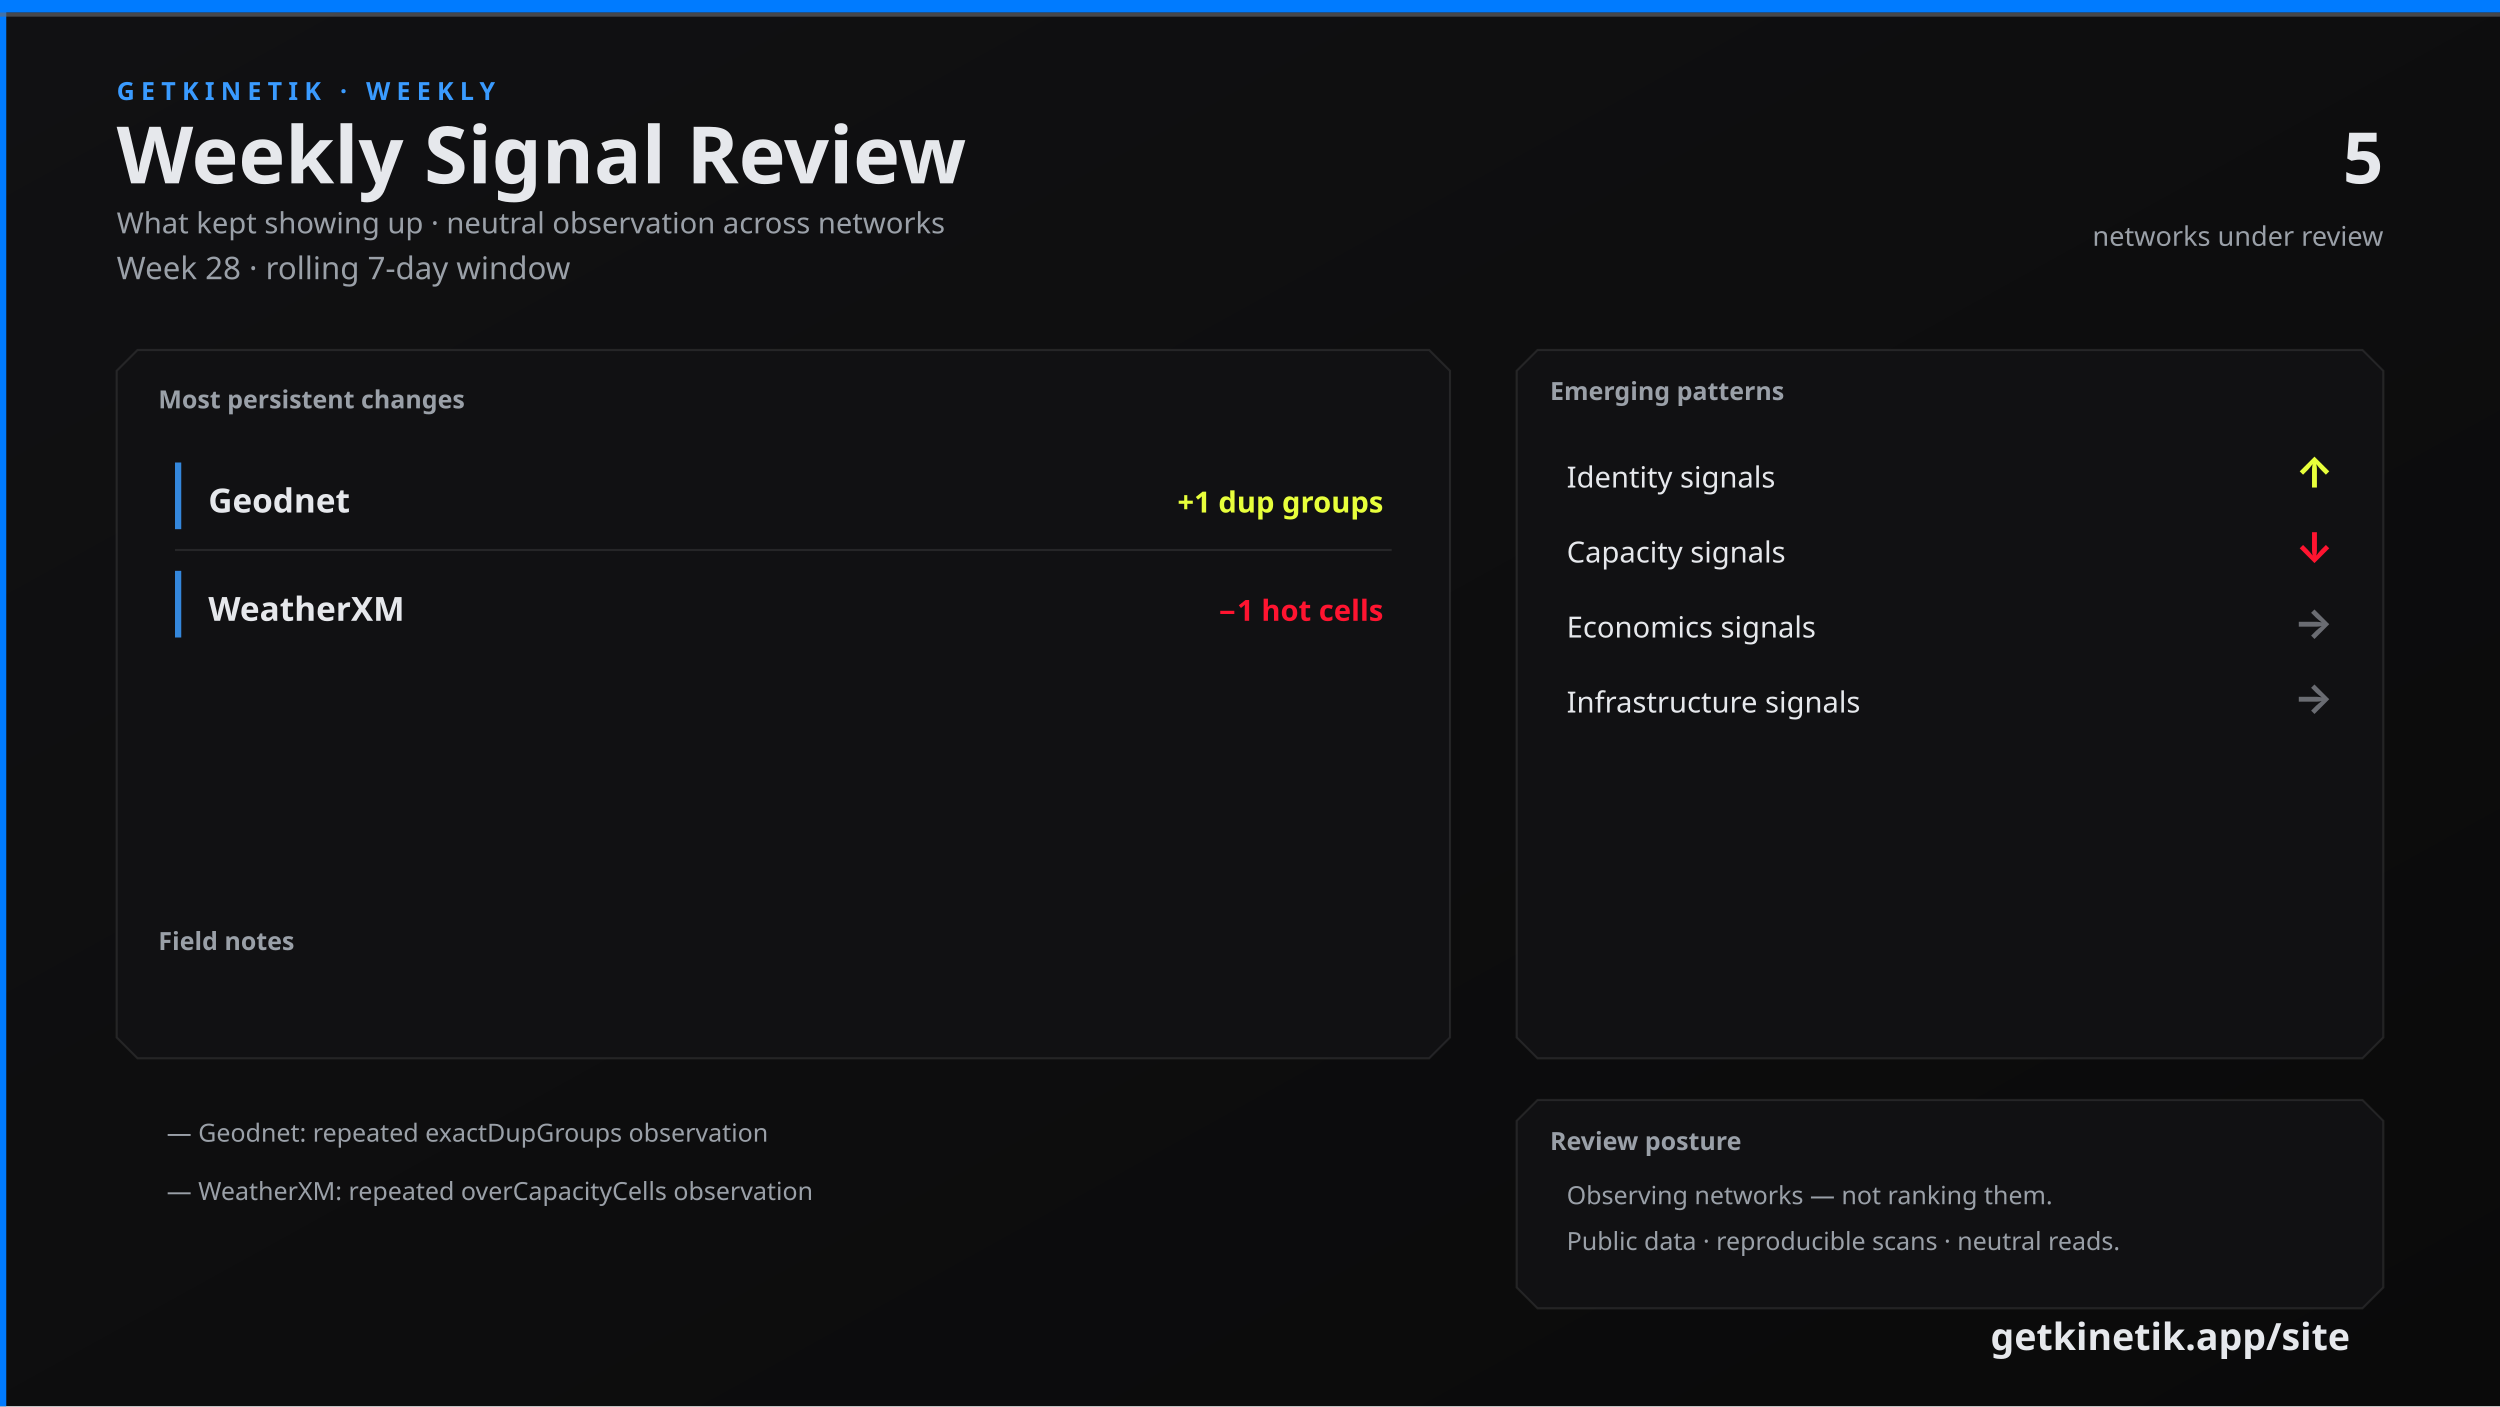
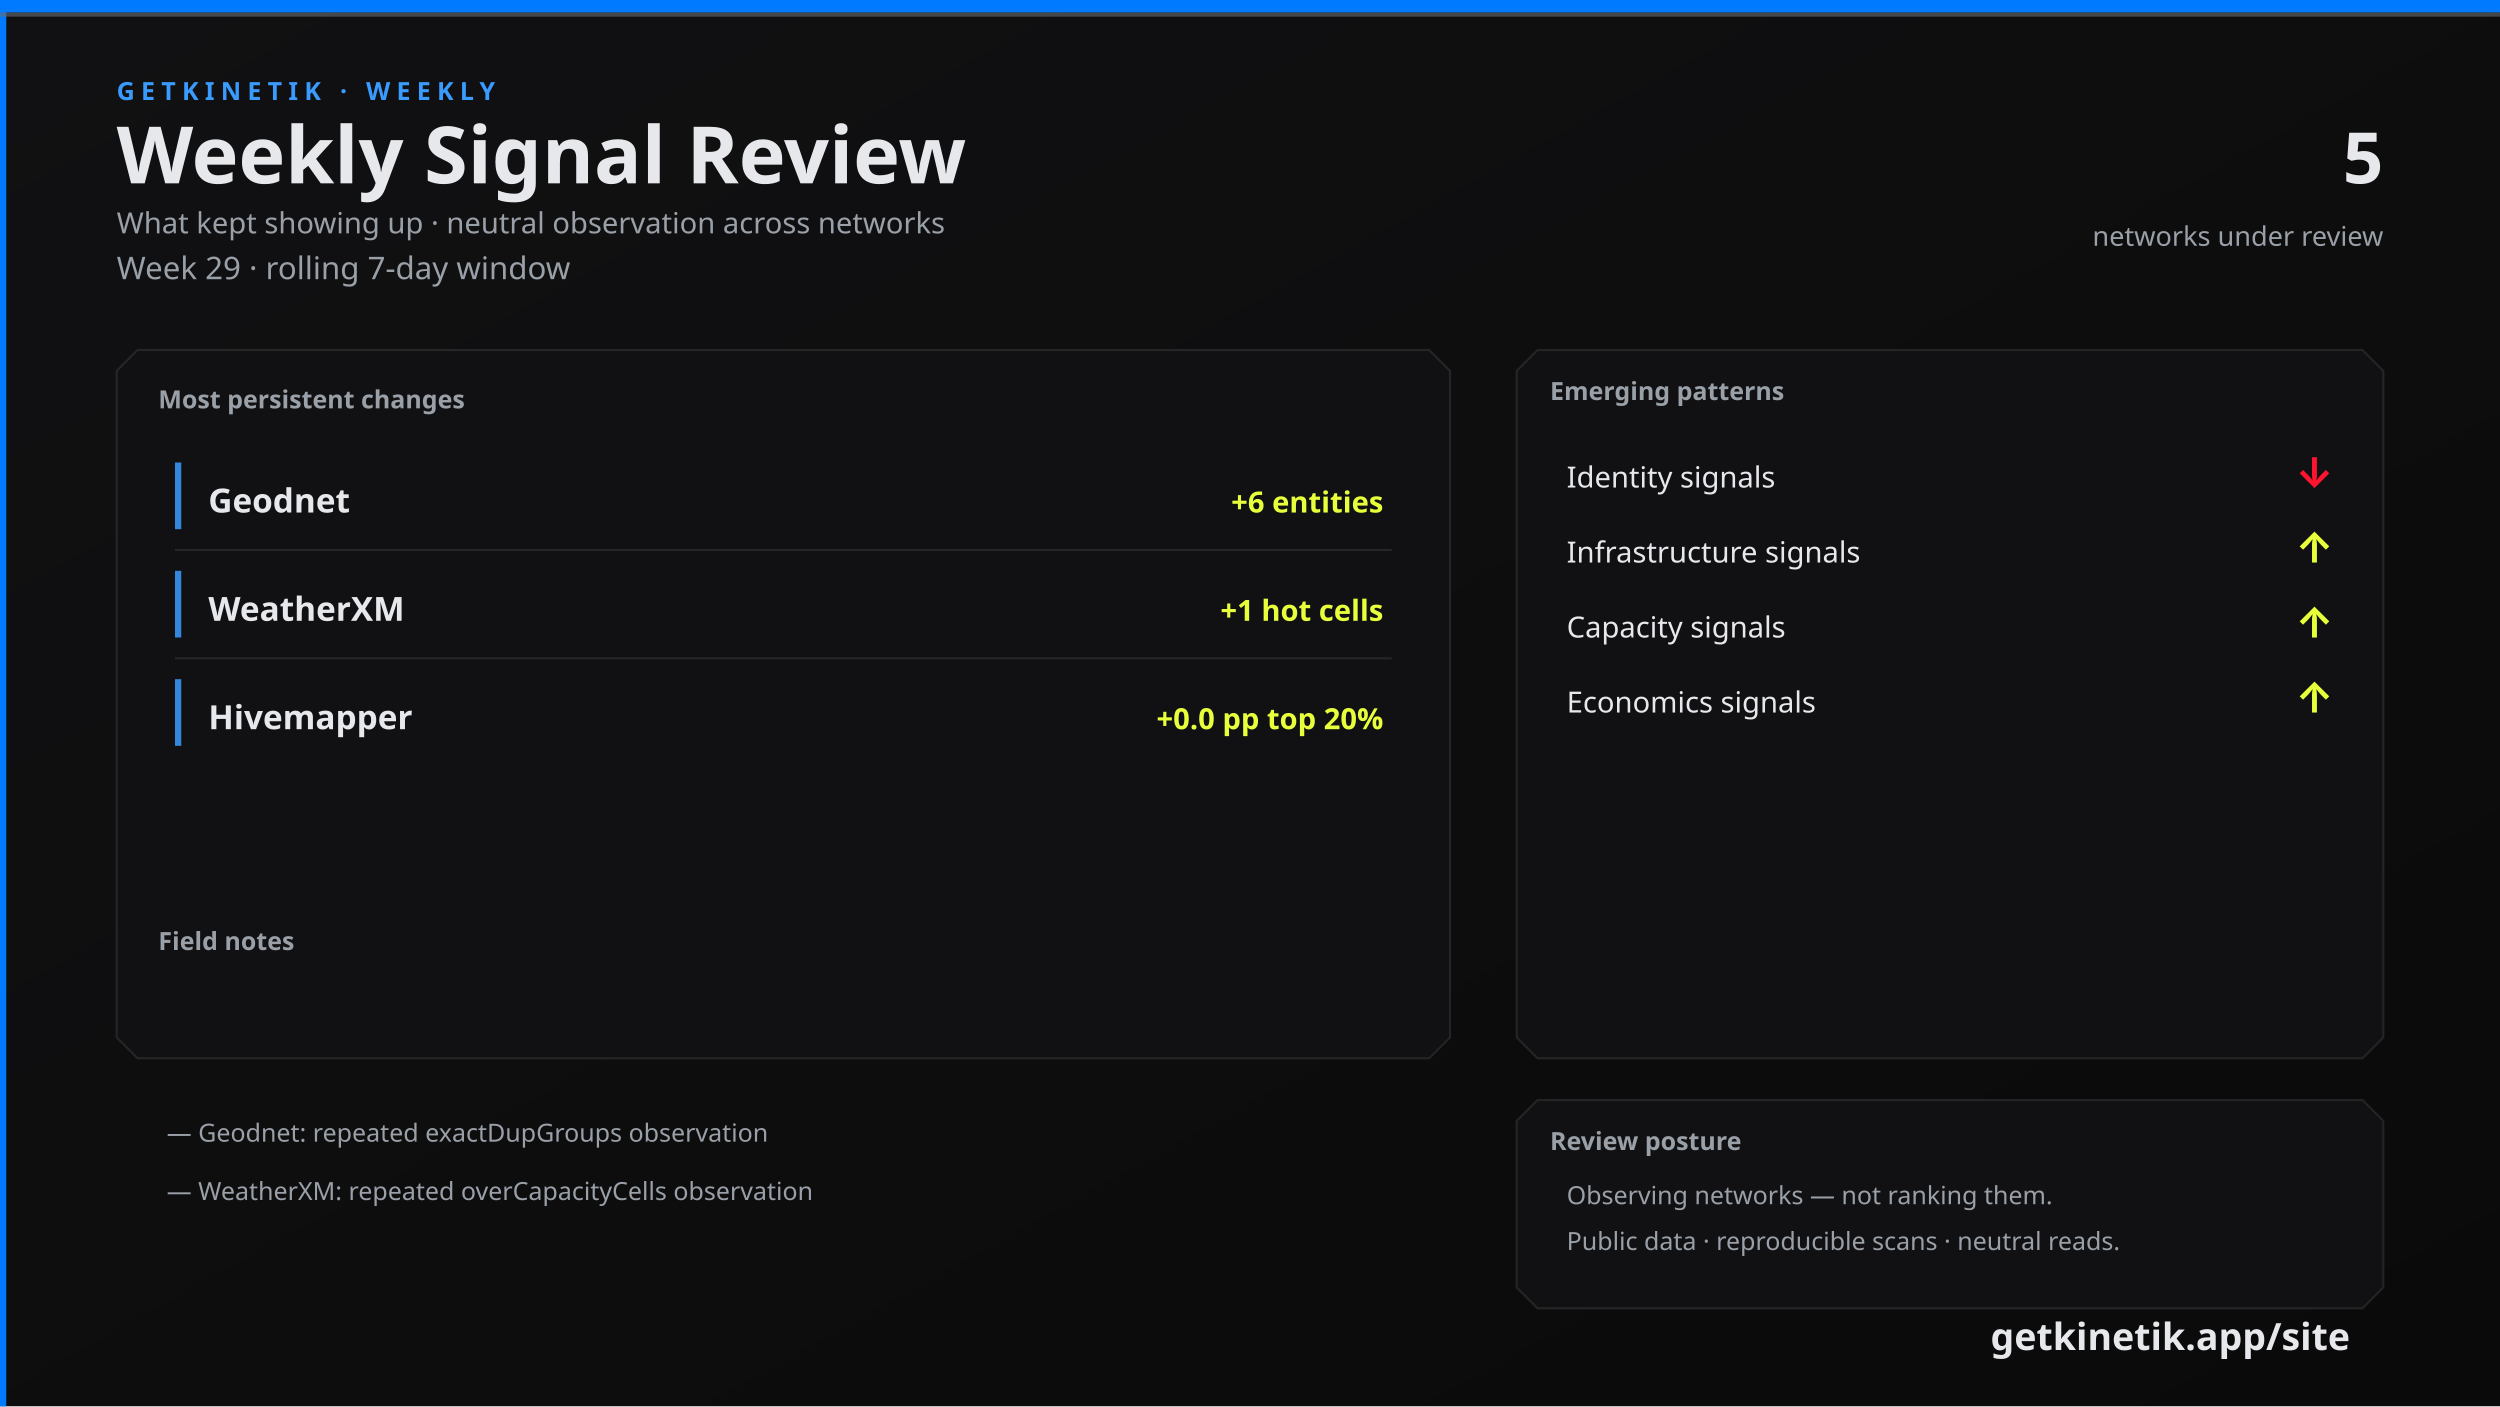
<svg xmlns="http://www.w3.org/2000/svg" width="1200" height="675" viewBox="0 0 1200 675">
  <defs>
    <linearGradient id="bg" x1="0" y1="0" x2="1" y2="1">
      <stop offset="0%" stop-color="#111113" />
      <stop offset="100%" stop-color="#0A0A0A" />
    </linearGradient>
    <linearGradient id="topline" x1="0" y1="0" x2="1" y2="0">
      <stop offset="0%" stop-color="#007BFF" />
      <stop offset="60%" stop-color="#3A9BFF" />
      <stop offset="100%" stop-color="#6A6C72" />
    </linearGradient>
  </defs>
  <rect width="1200" height="675" fill="url(#bg)" />
  <rect x="0" y="0" width="3" height="675" fill="#007BFF" />
  <rect x="0" y="0" width="1200" height="6" fill="#007BFF" />
  <rect x="0" y="6" width="1200" height="2" fill="#6A6C72" opacity="0.6" />
  <text x="56" y="48" fill="#3A9BFF" font-family="Segoe UI, system-ui, -apple-system, sans-serif" font-size="12" font-weight="700" letter-spacing="3">GETKINETIK · WEEKLY</text>
  <text x="56" y="88" fill="#E6E8EC" font-family="Segoe UI, system-ui, -apple-system, sans-serif" font-size="38" font-weight="700">Weekly Signal Review</text>
  <text x="56" y="112" fill="#9AA0A8" font-family="Segoe UI, system-ui, -apple-system, sans-serif" font-size="14">What kept showing up · neutral observation across networks</text>
-   <text x="56" y="134" fill="#9AA0A8" font-family="Segoe UI, system-ui, -apple-system, sans-serif" font-size="15">Week 28 · rolling 7-day window</text>
+   <text x="56" y="134" fill="#9AA0A8" font-family="Segoe UI, system-ui, -apple-system, sans-serif" font-size="15">Week 29 · rolling 7-day window</text>
  <text x="1144" y="88" fill="#E6E8EC" font-family="Segoe UI, system-ui, -apple-system, sans-serif" font-size="34" font-weight="700" text-anchor="end">5</text>
  <text x="1144" y="118" fill="#9AA0A8" font-family="Segoe UI, system-ui, -apple-system, sans-serif" font-size="13" text-anchor="end">networks under review</text>
  <path d="M 66 168 L 686 168 L 696 178 L 696 498 L 686 508 L 66 508 L 56 498 L 56 178 Z" fill="#111113" stroke="rgba(230, 232, 236, 0.10)" />
  <text x="76" y="196" fill="#9AA0A8" font-family="Segoe UI, system-ui, -apple-system, sans-serif" font-size="12" font-weight="700">Most persistent changes</text>
  <rect x="84" y="222" width="3" height="32" fill="#3A9BFF" opacity="0.85" />
  <text x="100" y="246" fill="#E6E8EC" font-family="Segoe UI, system-ui, -apple-system, sans-serif" font-size="16" font-weight="600">Geodnet</text>
-   <text x="664" y="246" fill="#E8FF3B" font-family="Segoe UI, system-ui, -apple-system, sans-serif" font-size="14" font-weight="600" text-anchor="end">+1 dup groups</text>
+   <text x="664" y="246" fill="#E8FF3B" font-family="Segoe UI, system-ui, -apple-system, sans-serif" font-size="14" font-weight="600" text-anchor="end">+6 entities</text>
  <line x1="84" y1="264" x2="668" y2="264" stroke="rgba(230, 232, 236, 0.10)" />
  <rect x="84" y="274" width="3" height="32" fill="#3A9BFF" opacity="0.85" />
  <text x="100" y="298" fill="#E6E8EC" font-family="Segoe UI, system-ui, -apple-system, sans-serif" font-size="16" font-weight="600">WeatherXM</text>
-   <text x="664" y="298" fill="#FF1430" font-family="Segoe UI, system-ui, -apple-system, sans-serif" font-size="14" font-weight="600" text-anchor="end">−1 hot cells</text>
+   <text x="664" y="298" fill="#E8FF3B" font-family="Segoe UI, system-ui, -apple-system, sans-serif" font-size="14" font-weight="600" text-anchor="end">+1 hot cells</text>
+   <line x1="84" y1="316" x2="668" y2="316" stroke="rgba(230, 232, 236, 0.10)" />
+   <rect x="84" y="326" width="3" height="32" fill="#3A9BFF" opacity="0.85" />
+   <text x="100" y="350" fill="#E6E8EC" font-family="Segoe UI, system-ui, -apple-system, sans-serif" font-size="16" font-weight="600">Hivemapper</text>
+   <text x="664" y="350" fill="#E8FF3B" font-family="Segoe UI, system-ui, -apple-system, sans-serif" font-size="14" font-weight="600" text-anchor="end">+0.0 pp top 20%</text>
  <text x="76" y="456" fill="#9AA0A8" font-family="Segoe UI, system-ui, -apple-system, sans-serif" font-size="12" font-weight="700">Field notes</text>
  <text x="80" y="548" fill="#9AA0A8" font-family="Segoe UI, system-ui, -apple-system, sans-serif" font-size="12">— Geodnet: repeated exactDupGroups observation</text>
  <text x="80" y="576" fill="#9AA0A8" font-family="Segoe UI, system-ui, -apple-system, sans-serif" font-size="12">— WeatherXM: repeated overCapacityCells observation</text>
  <path d="M 738 168 L 1134 168 L 1144 178 L 1144 498 L 1134 508 L 738 508 L 728 498 L 728 178 Z" fill="#111113" stroke="rgba(230, 232, 236, 0.10)" />
  <text x="744" y="192" fill="#9AA0A8" font-family="Segoe UI, system-ui, -apple-system, sans-serif" font-size="12" font-weight="700">Emerging patterns</text>
  <text x="752" y="234" fill="#E6E8EC" font-family="Segoe UI, system-ui, -apple-system, sans-serif" font-size="14">Identity signals</text>
-   <text x="1120" y="234" fill="#E8FF3B" font-family="Segoe UI, system-ui, -apple-system, sans-serif" font-size="20" font-weight="700" text-anchor="end">↑</text>
-   <text x="752" y="270" fill="#E6E8EC" font-family="Segoe UI, system-ui, -apple-system, sans-serif" font-size="14">Capacity signals</text>
-   <text x="1120" y="270" fill="#FF1430" font-family="Segoe UI, system-ui, -apple-system, sans-serif" font-size="20" font-weight="700" text-anchor="end">↓</text>
-   <text x="752" y="306" fill="#E6E8EC" font-family="Segoe UI, system-ui, -apple-system, sans-serif" font-size="14">Economics signals</text>
-   <text x="1120" y="306" fill="#6A6C72" font-family="Segoe UI, system-ui, -apple-system, sans-serif" font-size="20" font-weight="700" text-anchor="end">→</text>
-   <text x="752" y="342" fill="#E6E8EC" font-family="Segoe UI, system-ui, -apple-system, sans-serif" font-size="14">Infrastructure signals</text>
-   <text x="1120" y="342" fill="#6A6C72" font-family="Segoe UI, system-ui, -apple-system, sans-serif" font-size="20" font-weight="700" text-anchor="end">→</text>
+   <text x="1120" y="234" fill="#FF1430" font-family="Segoe UI, system-ui, -apple-system, sans-serif" font-size="20" font-weight="700" text-anchor="end">↓</text>
+   <text x="752" y="270" fill="#E6E8EC" font-family="Segoe UI, system-ui, -apple-system, sans-serif" font-size="14">Infrastructure signals</text>
+   <text x="1120" y="270" fill="#E8FF3B" font-family="Segoe UI, system-ui, -apple-system, sans-serif" font-size="20" font-weight="700" text-anchor="end">↑</text>
+   <text x="752" y="306" fill="#E6E8EC" font-family="Segoe UI, system-ui, -apple-system, sans-serif" font-size="14">Capacity signals</text>
+   <text x="1120" y="306" fill="#E8FF3B" font-family="Segoe UI, system-ui, -apple-system, sans-serif" font-size="20" font-weight="700" text-anchor="end">↑</text>
+   <text x="752" y="342" fill="#E6E8EC" font-family="Segoe UI, system-ui, -apple-system, sans-serif" font-size="14">Economics signals</text>
+   <text x="1120" y="342" fill="#E8FF3B" font-family="Segoe UI, system-ui, -apple-system, sans-serif" font-size="20" font-weight="700" text-anchor="end">↑</text>
  <path d="M 738 528 L 1134 528 L 1144 538 L 1144 618 L 1134 628 L 738 628 L 728 618 L 728 538 Z" fill="#111113" stroke="rgba(230, 232, 236, 0.10)" />
  <text x="744" y="552" fill="#9AA0A8" font-family="Segoe UI, system-ui, -apple-system, sans-serif" font-size="12" font-weight="700">Review posture</text>
  <text x="752" y="578" fill="#9AA0A8" font-family="Segoe UI, system-ui, -apple-system, sans-serif" font-size="12">Observing networks — not ranking them.</text>
  <text x="752" y="600" fill="#9AA0A8" font-family="Segoe UI, system-ui, -apple-system, sans-serif" font-size="12">Public data · reproducible scans · neutral reads.</text>
  <text x="1128" y="648" fill="#E6E8EC" font-family="Segoe UI, system-ui, -apple-system, sans-serif" font-size="18" font-weight="700" text-anchor="end">getkinetik.app/site</text>
</svg>
